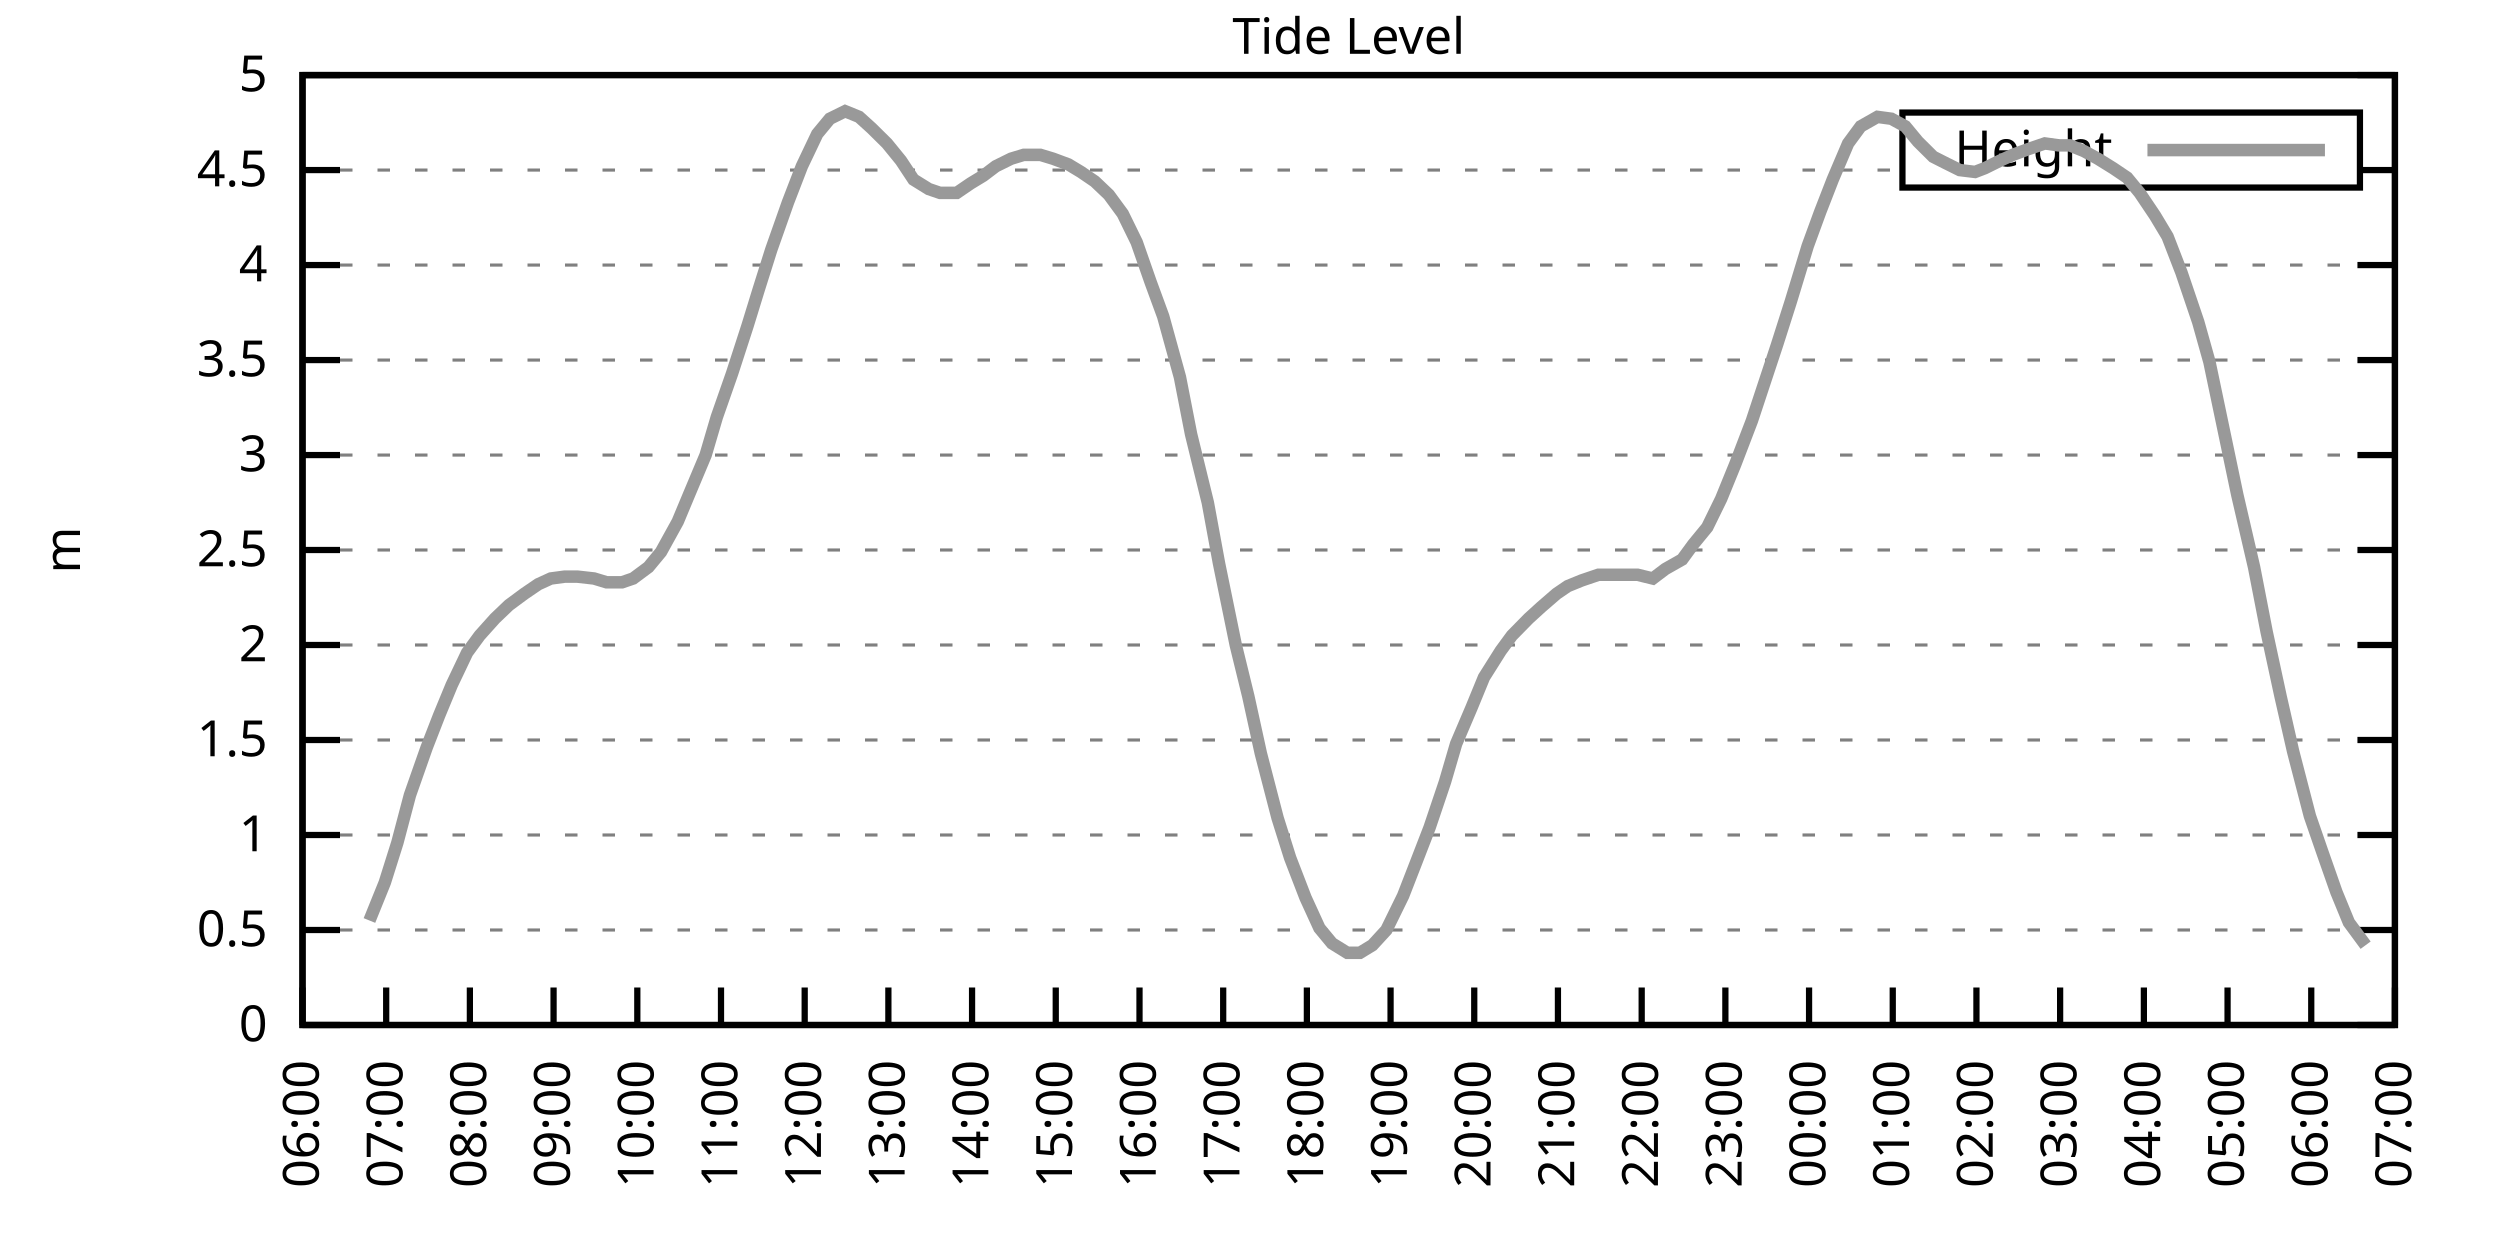
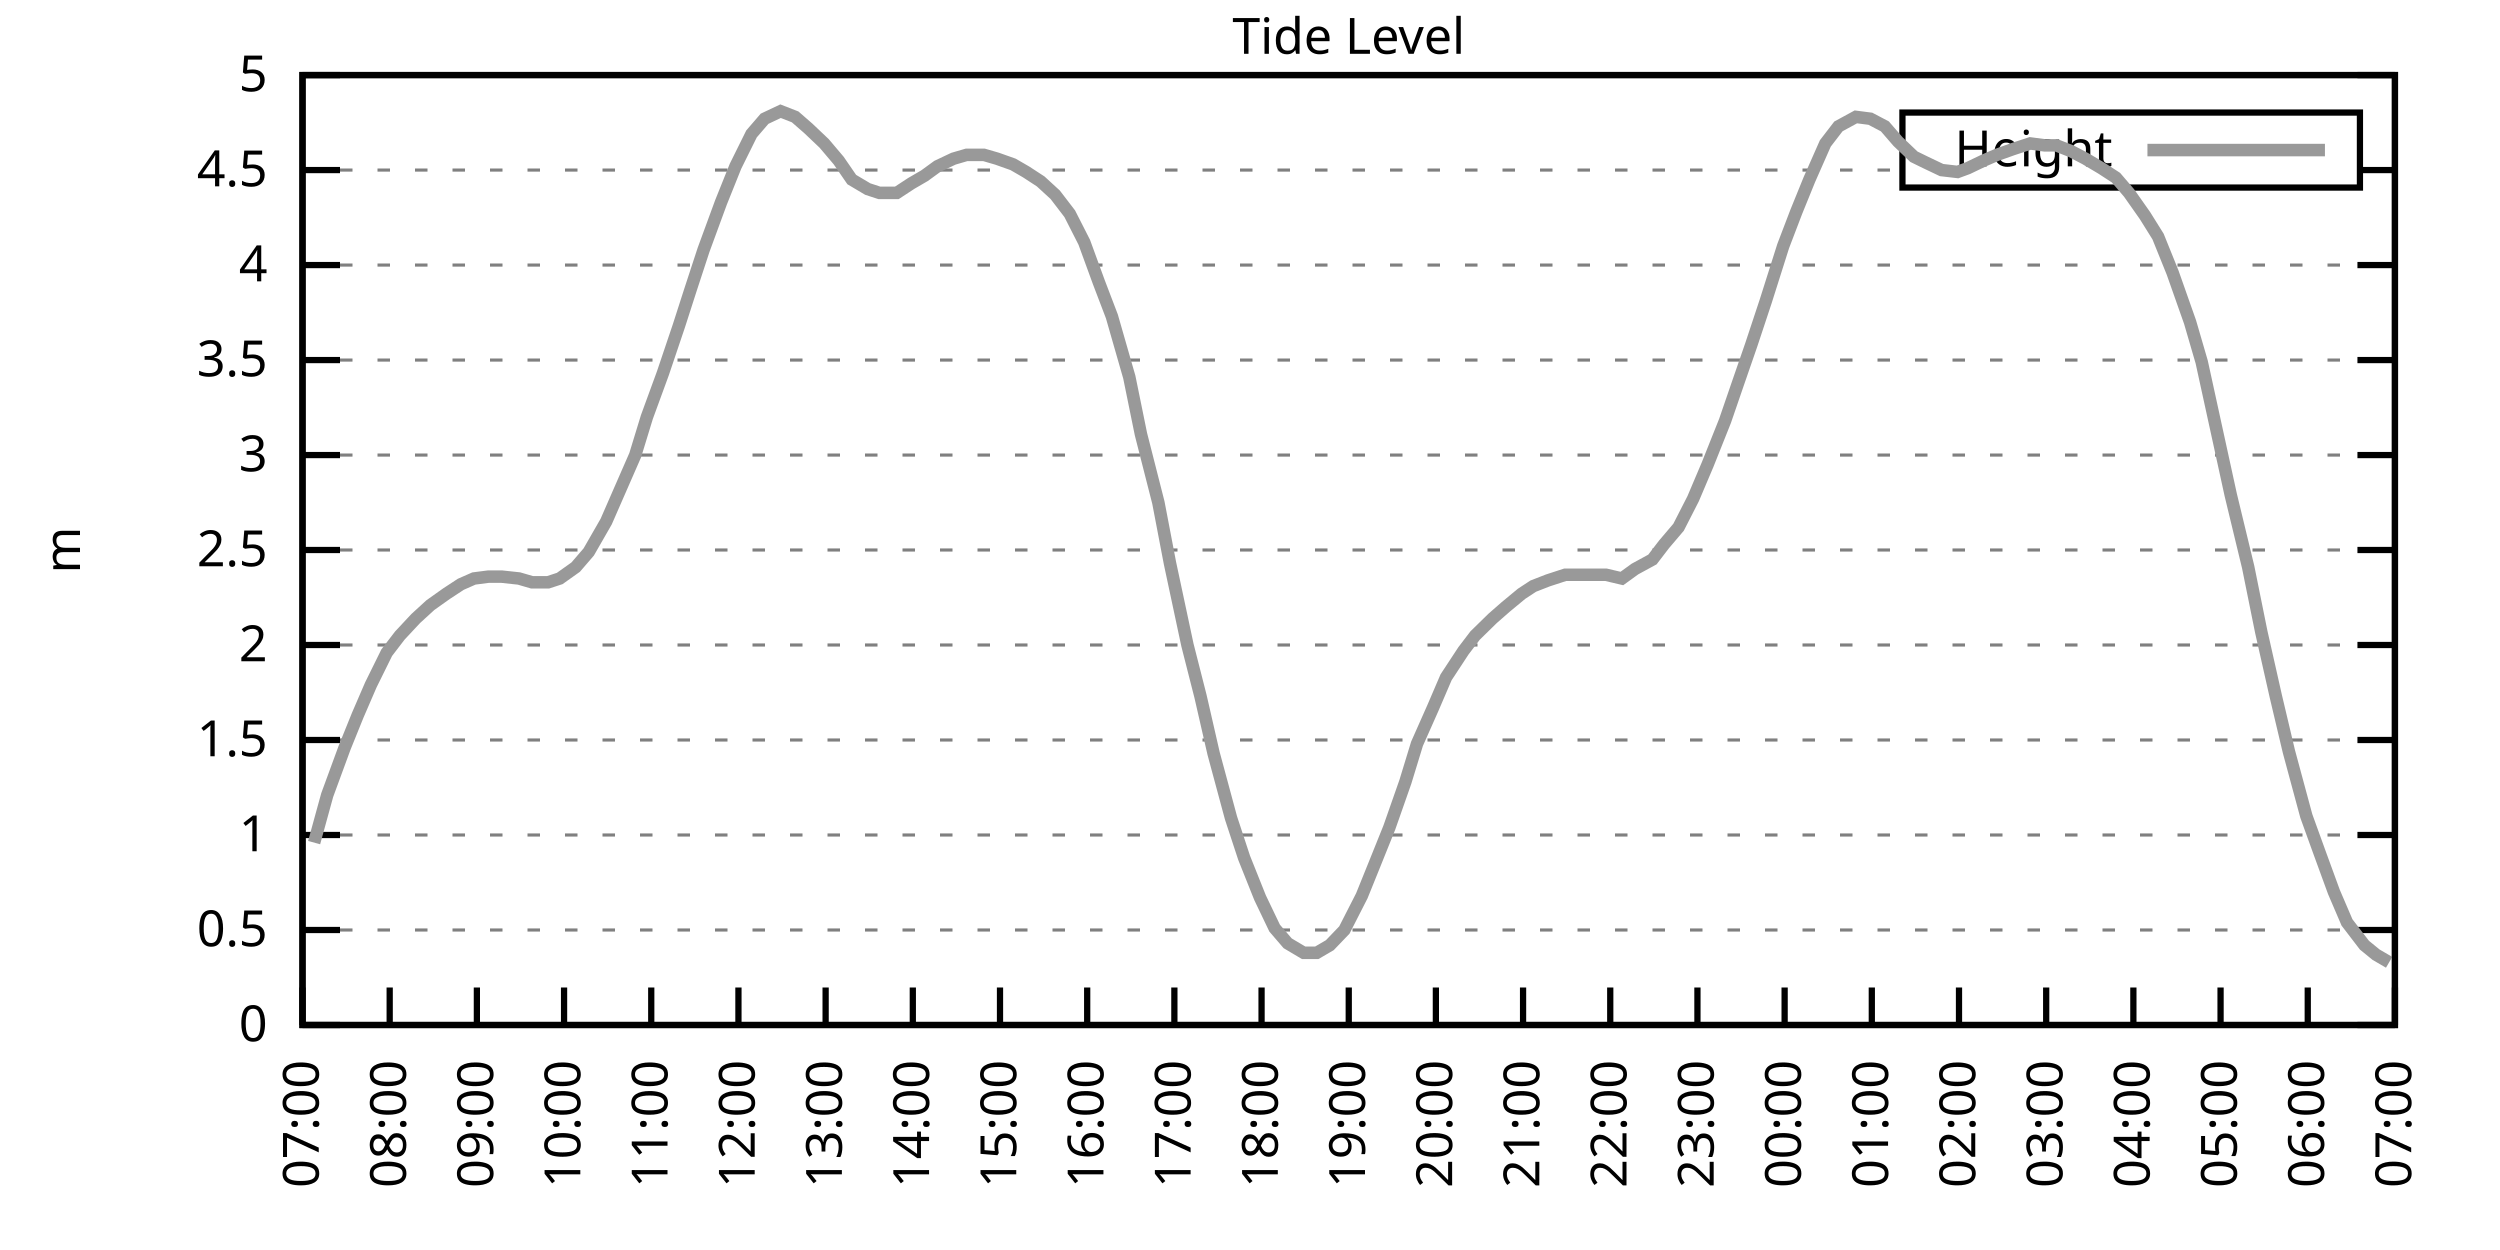
<svg xmlns="http://www.w3.org/2000/svg" xmlns:xlink="http://www.w3.org/1999/xlink" width="400" height="200" viewBox="0 0 400 200">
  <g id="gnuplot_canvas">
    <rect x="0" y="0" width="400" height="200" fill="none" />
    <defs>
      <circle id="gpDot" r="0.5" stroke-width="0.5" stroke="currentColor" />
      <path id="gpPt0" stroke-width="0.333" stroke="currentColor" d="M-1,0 h2 M0,-1 v2" />
      <path id="gpPt1" stroke-width="0.333" stroke="currentColor" d="M-1,-1 L1,1 M1,-1 L-1,1" />
      <path id="gpPt2" stroke-width="0.333" stroke="currentColor" d="M-1,0 L1,0 M0,-1 L0,1 M-1,-1 L1,1 M-1,1 L1,-1" />
      <rect id="gpPt3" stroke-width="0.333" stroke="currentColor" x="-1" y="-1" width="2" height="2" />
      <rect id="gpPt4" stroke-width="0.333" stroke="currentColor" fill="currentColor" x="-1" y="-1" width="2" height="2" />
      <circle id="gpPt5" stroke-width="0.333" stroke="currentColor" cx="0" cy="0" r="1" />
      <use xlink:href="#gpPt5" id="gpPt6" fill="currentColor" stroke="none" />
      <path id="gpPt7" stroke-width="0.333" stroke="currentColor" d="M0,-1.33 L-1.33,0.67 L1.33,0.67 z" />
      <use xlink:href="#gpPt7" id="gpPt8" fill="currentColor" stroke="none" />
      <use xlink:href="#gpPt7" id="gpPt9" stroke="currentColor" transform="rotate(180)" />
      <use xlink:href="#gpPt9" id="gpPt10" fill="currentColor" stroke="none" />
      <use xlink:href="#gpPt3" id="gpPt11" stroke="currentColor" transform="rotate(45)" />
      <use xlink:href="#gpPt11" id="gpPt12" fill="currentColor" stroke="none" />
      <path id="gpPt13" stroke-width="0.333" stroke="currentColor" d="M0,1.330 L1.265,0.411 L0.782,-1.067 L-0.782,-1.076 L-1.265,0.411 z" />
      <use xlink:href="#gpPt13" id="gpPt14" fill="currentColor" stroke="none" />
      <filter id="textbox" filterUnits="objectBoundingBox" x="0" y="0" height="1" width="1">
        <feFlood flood-color="white" flood-opacity="1" result="bgnd" />
        <feComposite in="SourceGraphic" in2="bgnd" operator="atop" />
      </filter>
      <filter id="greybox" filterUnits="objectBoundingBox" x="0" y="0" height="1" width="1">
        <feFlood flood-color="lightgrey" flood-opacity="1" result="grey" />
        <feComposite in="SourceGraphic" in2="grey" operator="atop" />
      </filter>
    </defs>
    <g fill="none" color="white" stroke="currentColor" stroke-width="1.00" stroke-linecap="butt" stroke-linejoin="miter">
</g>
    <g fill="none" color="black" stroke="currentColor" stroke-width="1.00" stroke-linecap="butt" stroke-linejoin="miter">
      <g stroke="none" shape-rendering="crispEdges">
        <polygon fill="rgb(255, 255, 255)" points="48.40,164.00 383.18,164.00 383.18,12.02 48.40,12.02 " />
      </g>
    </g>
    <g fill="none" color="black" stroke="currentColor" stroke-width="1.00" stroke-linecap="butt" stroke-linejoin="miter">
</g>
    <g fill="none" color="black" stroke="black" stroke-width="0.50" stroke-linecap="butt" stroke-linejoin="miter">
</g>
    <g fill="none" color="gray" stroke="currentColor" stroke-width="0.50" stroke-linecap="butt" stroke-linejoin="miter">
      <path stroke="gray" stroke-dasharray="2,4" class="gridline" d="M48.40,164.00 L383.19,164.00  " />
    </g>
    <g fill="none" color="gray" stroke="gray" stroke-width="1.00" stroke-linecap="butt" stroke-linejoin="miter">
</g>
    <g fill="none" color="black" stroke="currentColor" stroke-width="1.00" stroke-linecap="butt" stroke-linejoin="miter">
      <path stroke="black" d="M48.40,164.00 L54.40,164.00 M383.19,164.00 L377.19,164.00  " />
      <g transform="translate(42.80,166.60)" stroke="none" fill="black" font-family="Sans" font-size="8.00" text-anchor="end">
        <text>
          <tspan font-family="Sans"> 0</tspan>
        </text>
      </g>
    </g>
    <g fill="none" color="black" stroke="currentColor" stroke-width="1.00" stroke-linecap="butt" stroke-linejoin="miter">
</g>
    <g fill="none" color="black" stroke="black" stroke-width="0.50" stroke-linecap="butt" stroke-linejoin="miter">
</g>
    <g fill="none" color="gray" stroke="currentColor" stroke-width="0.50" stroke-linecap="butt" stroke-linejoin="miter">
      <path stroke="gray" stroke-dasharray="2,4" class="gridline" d="M48.40,148.80 L383.19,148.80  " />
    </g>
    <g fill="none" color="gray" stroke="gray" stroke-width="1.00" stroke-linecap="butt" stroke-linejoin="miter">
</g>
    <g fill="none" color="black" stroke="currentColor" stroke-width="1.00" stroke-linecap="butt" stroke-linejoin="miter">
      <path stroke="black" d="M48.40,148.80 L54.40,148.80 M383.19,148.80 L377.19,148.80  " />
      <g transform="translate(42.80,151.40)" stroke="none" fill="black" font-family="Sans" font-size="8.00" text-anchor="end">
        <text>
          <tspan font-family="Sans"> 0.5</tspan>
        </text>
      </g>
    </g>
    <g fill="none" color="black" stroke="currentColor" stroke-width="1.00" stroke-linecap="butt" stroke-linejoin="miter">
</g>
    <g fill="none" color="black" stroke="black" stroke-width="0.50" stroke-linecap="butt" stroke-linejoin="miter">
</g>
    <g fill="none" color="gray" stroke="currentColor" stroke-width="0.50" stroke-linecap="butt" stroke-linejoin="miter">
      <path stroke="gray" stroke-dasharray="2,4" class="gridline" d="M48.40,133.60 L383.19,133.60  " />
    </g>
    <g fill="none" color="gray" stroke="gray" stroke-width="1.00" stroke-linecap="butt" stroke-linejoin="miter">
</g>
    <g fill="none" color="black" stroke="currentColor" stroke-width="1.00" stroke-linecap="butt" stroke-linejoin="miter">
      <path stroke="black" d="M48.40,133.60 L54.40,133.60 M383.19,133.60 L377.19,133.60  " />
      <g transform="translate(42.80,136.20)" stroke="none" fill="black" font-family="Sans" font-size="8.00" text-anchor="end">
        <text>
          <tspan font-family="Sans"> 1</tspan>
        </text>
      </g>
    </g>
    <g fill="none" color="black" stroke="currentColor" stroke-width="1.00" stroke-linecap="butt" stroke-linejoin="miter">
</g>
    <g fill="none" color="black" stroke="black" stroke-width="0.50" stroke-linecap="butt" stroke-linejoin="miter">
</g>
    <g fill="none" color="gray" stroke="currentColor" stroke-width="0.50" stroke-linecap="butt" stroke-linejoin="miter">
      <path stroke="gray" stroke-dasharray="2,4" class="gridline" d="M48.40,118.40 L383.19,118.40  " />
    </g>
    <g fill="none" color="gray" stroke="gray" stroke-width="1.00" stroke-linecap="butt" stroke-linejoin="miter">
</g>
    <g fill="none" color="black" stroke="currentColor" stroke-width="1.00" stroke-linecap="butt" stroke-linejoin="miter">
      <path stroke="black" d="M48.40,118.40 L54.40,118.40 M383.19,118.40 L377.19,118.40  " />
      <g transform="translate(42.80,121.00)" stroke="none" fill="black" font-family="Sans" font-size="8.00" text-anchor="end">
        <text>
          <tspan font-family="Sans"> 1.5</tspan>
        </text>
      </g>
    </g>
    <g fill="none" color="black" stroke="currentColor" stroke-width="1.00" stroke-linecap="butt" stroke-linejoin="miter">
</g>
    <g fill="none" color="black" stroke="black" stroke-width="0.50" stroke-linecap="butt" stroke-linejoin="miter">
</g>
    <g fill="none" color="gray" stroke="currentColor" stroke-width="0.50" stroke-linecap="butt" stroke-linejoin="miter">
      <path stroke="gray" stroke-dasharray="2,4" class="gridline" d="M48.40,103.20 L383.19,103.20  " />
    </g>
    <g fill="none" color="gray" stroke="gray" stroke-width="1.00" stroke-linecap="butt" stroke-linejoin="miter">
</g>
    <g fill="none" color="black" stroke="currentColor" stroke-width="1.00" stroke-linecap="butt" stroke-linejoin="miter">
      <path stroke="black" d="M48.40,103.20 L54.40,103.20 M383.19,103.20 L377.19,103.20  " />
      <g transform="translate(42.80,105.80)" stroke="none" fill="black" font-family="Sans" font-size="8.00" text-anchor="end">
        <text>
          <tspan font-family="Sans"> 2</tspan>
        </text>
      </g>
    </g>
    <g fill="none" color="black" stroke="currentColor" stroke-width="1.00" stroke-linecap="butt" stroke-linejoin="miter">
</g>
    <g fill="none" color="black" stroke="black" stroke-width="0.50" stroke-linecap="butt" stroke-linejoin="miter">
</g>
    <g fill="none" color="gray" stroke="currentColor" stroke-width="0.50" stroke-linecap="butt" stroke-linejoin="miter">
      <path stroke="gray" stroke-dasharray="2,4" class="gridline" d="M48.40,88.00 L383.19,88.00  " />
    </g>
    <g fill="none" color="gray" stroke="gray" stroke-width="1.00" stroke-linecap="butt" stroke-linejoin="miter">
</g>
    <g fill="none" color="black" stroke="currentColor" stroke-width="1.00" stroke-linecap="butt" stroke-linejoin="miter">
      <path stroke="black" d="M48.40,88.00 L54.40,88.00 M383.19,88.00 L377.19,88.00  " />
      <g transform="translate(42.80,90.60)" stroke="none" fill="black" font-family="Sans" font-size="8.00" text-anchor="end">
        <text>
          <tspan font-family="Sans"> 2.5</tspan>
        </text>
      </g>
    </g>
    <g fill="none" color="black" stroke="currentColor" stroke-width="1.00" stroke-linecap="butt" stroke-linejoin="miter">
</g>
    <g fill="none" color="black" stroke="black" stroke-width="0.50" stroke-linecap="butt" stroke-linejoin="miter">
</g>
    <g fill="none" color="gray" stroke="currentColor" stroke-width="0.50" stroke-linecap="butt" stroke-linejoin="miter">
      <path stroke="gray" stroke-dasharray="2,4" class="gridline" d="M48.40,72.81 L383.19,72.81  " />
    </g>
    <g fill="none" color="gray" stroke="gray" stroke-width="1.00" stroke-linecap="butt" stroke-linejoin="miter">
</g>
    <g fill="none" color="black" stroke="currentColor" stroke-width="1.00" stroke-linecap="butt" stroke-linejoin="miter">
      <path stroke="black" d="M48.40,72.81 L54.40,72.81 M383.19,72.81 L377.19,72.81  " />
      <g transform="translate(42.80,75.41)" stroke="none" fill="black" font-family="Sans" font-size="8.00" text-anchor="end">
        <text>
          <tspan font-family="Sans"> 3</tspan>
        </text>
      </g>
    </g>
    <g fill="none" color="black" stroke="currentColor" stroke-width="1.00" stroke-linecap="butt" stroke-linejoin="miter">
</g>
    <g fill="none" color="black" stroke="black" stroke-width="0.50" stroke-linecap="butt" stroke-linejoin="miter">
</g>
    <g fill="none" color="gray" stroke="currentColor" stroke-width="0.50" stroke-linecap="butt" stroke-linejoin="miter">
      <path stroke="gray" stroke-dasharray="2,4" class="gridline" d="M48.40,57.61 L383.19,57.61  " />
    </g>
    <g fill="none" color="gray" stroke="gray" stroke-width="1.00" stroke-linecap="butt" stroke-linejoin="miter">
</g>
    <g fill="none" color="black" stroke="currentColor" stroke-width="1.00" stroke-linecap="butt" stroke-linejoin="miter">
      <path stroke="black" d="M48.40,57.61 L54.40,57.61 M383.19,57.61 L377.19,57.61  " />
      <g transform="translate(42.80,60.21)" stroke="none" fill="black" font-family="Sans" font-size="8.00" text-anchor="end">
        <text>
          <tspan font-family="Sans"> 3.5</tspan>
        </text>
      </g>
    </g>
    <g fill="none" color="black" stroke="currentColor" stroke-width="1.00" stroke-linecap="butt" stroke-linejoin="miter">
</g>
    <g fill="none" color="black" stroke="black" stroke-width="0.50" stroke-linecap="butt" stroke-linejoin="miter">
</g>
    <g fill="none" color="gray" stroke="currentColor" stroke-width="0.50" stroke-linecap="butt" stroke-linejoin="miter">
      <path stroke="gray" stroke-dasharray="2,4" class="gridline" d="M48.40,42.41 L383.19,42.41  " />
    </g>
    <g fill="none" color="gray" stroke="gray" stroke-width="1.00" stroke-linecap="butt" stroke-linejoin="miter">
</g>
    <g fill="none" color="black" stroke="currentColor" stroke-width="1.00" stroke-linecap="butt" stroke-linejoin="miter">
      <path stroke="black" d="M48.40,42.41 L54.40,42.41 M383.19,42.41 L377.19,42.41  " />
      <g transform="translate(42.80,45.01)" stroke="none" fill="black" font-family="Sans" font-size="8.00" text-anchor="end">
        <text>
          <tspan font-family="Sans"> 4</tspan>
        </text>
      </g>
    </g>
    <g fill="none" color="black" stroke="currentColor" stroke-width="1.00" stroke-linecap="butt" stroke-linejoin="miter">
</g>
    <g fill="none" color="black" stroke="black" stroke-width="0.50" stroke-linecap="butt" stroke-linejoin="miter">
</g>
    <g fill="none" color="gray" stroke="currentColor" stroke-width="0.50" stroke-linecap="butt" stroke-linejoin="miter">
      <path stroke="gray" stroke-dasharray="2,4" class="gridline" d="M48.40,27.21 L304.39,27.21 M377.59,27.21 L383.19,27.21  " />
    </g>
    <g fill="none" color="gray" stroke="gray" stroke-width="1.00" stroke-linecap="butt" stroke-linejoin="miter">
</g>
    <g fill="none" color="black" stroke="currentColor" stroke-width="1.00" stroke-linecap="butt" stroke-linejoin="miter">
      <path stroke="black" d="M48.40,27.21 L54.40,27.21 M383.19,27.21 L377.19,27.21  " />
      <g transform="translate(42.80,29.81)" stroke="none" fill="black" font-family="Sans" font-size="8.00" text-anchor="end">
        <text>
          <tspan font-family="Sans"> 4.5</tspan>
        </text>
      </g>
    </g>
    <g fill="none" color="black" stroke="currentColor" stroke-width="1.00" stroke-linecap="butt" stroke-linejoin="miter">
</g>
    <g fill="none" color="black" stroke="black" stroke-width="0.50" stroke-linecap="butt" stroke-linejoin="miter">
</g>
    <g fill="none" color="gray" stroke="currentColor" stroke-width="0.50" stroke-linecap="butt" stroke-linejoin="miter">
      <path stroke="gray" stroke-dasharray="2,4" class="gridline" d="M48.40,12.01 L383.19,12.01  " />
    </g>
    <g fill="none" color="gray" stroke="gray" stroke-width="1.00" stroke-linecap="butt" stroke-linejoin="miter">
</g>
    <g fill="none" color="black" stroke="currentColor" stroke-width="1.00" stroke-linecap="butt" stroke-linejoin="miter">
      <path stroke="black" d="M48.40,12.01 L54.40,12.01 M383.19,12.01 L377.19,12.01  " />
      <g transform="translate(42.80,14.61)" stroke="none" fill="black" font-family="Sans" font-size="8.00" text-anchor="end">
        <text>
          <tspan font-family="Sans"> 5</tspan>
        </text>
      </g>
    </g>
    <g fill="none" color="black" stroke="currentColor" stroke-width="1.00" stroke-linecap="butt" stroke-linejoin="miter">
      <path stroke="black" d="M48.40,164.00 L48.40,158.00  " />
      <g transform="translate(51.00,169.60) rotate(270.00)" stroke="none" fill="black" font-family="Sans" font-size="8.00" text-anchor="end">
        <text>
-           <tspan font-family="Sans">06:00</tspan>
-         </text>
-       </g>
-     </g>
-     <g fill="none" color="black" stroke="currentColor" stroke-width="1.00" stroke-linecap="butt" stroke-linejoin="miter">
-       <path stroke="black" d="M61.79,164.00 L61.79,158.00  " />
-       <g transform="translate(64.39,169.60) rotate(270.00)" stroke="none" fill="black" font-family="Sans" font-size="8.00" text-anchor="end">
-         <text>
          <tspan font-family="Sans">07:00</tspan>
        </text>
      </g>
    </g>
    <g fill="none" color="black" stroke="currentColor" stroke-width="1.00" stroke-linecap="butt" stroke-linejoin="miter">
-       <path stroke="black" d="M75.18,164.00 L75.18,158.00  " />
-       <g transform="translate(77.78,169.60) rotate(270.00)" stroke="none" fill="black" font-family="Sans" font-size="8.00" text-anchor="end">
+       <path stroke="black" d="M62.35,164.00 L62.35,158.00  " />
+       <g transform="translate(64.95,169.60) rotate(270.00)" stroke="none" fill="black" font-family="Sans" font-size="8.00" text-anchor="end">
        <text>
          <tspan font-family="Sans">08:00</tspan>
        </text>
      </g>
    </g>
    <g fill="none" color="black" stroke="currentColor" stroke-width="1.00" stroke-linecap="butt" stroke-linejoin="miter">
-       <path stroke="black" d="M88.57,164.00 L88.57,158.00  " />
-       <g transform="translate(91.17,169.60) rotate(270.00)" stroke="none" fill="black" font-family="Sans" font-size="8.00" text-anchor="end">
+       <path stroke="black" d="M76.30,164.00 L76.30,158.00  " />
+       <g transform="translate(78.90,169.60) rotate(270.00)" stroke="none" fill="black" font-family="Sans" font-size="8.00" text-anchor="end">
        <text>
          <tspan font-family="Sans">09:00</tspan>
        </text>
      </g>
    </g>
    <g fill="none" color="black" stroke="currentColor" stroke-width="1.00" stroke-linecap="butt" stroke-linejoin="miter">
-       <path stroke="black" d="M101.97,164.00 L101.97,158.00  " />
-       <g transform="translate(104.57,169.60) rotate(270.00)" stroke="none" fill="black" font-family="Sans" font-size="8.00" text-anchor="end">
+       <path stroke="black" d="M90.25,164.00 L90.25,158.00  " />
+       <g transform="translate(92.85,169.60) rotate(270.00)" stroke="none" fill="black" font-family="Sans" font-size="8.00" text-anchor="end">
        <text>
          <tspan font-family="Sans">10:00</tspan>
        </text>
      </g>
    </g>
    <g fill="none" color="black" stroke="currentColor" stroke-width="1.00" stroke-linecap="butt" stroke-linejoin="miter">
-       <path stroke="black" d="M115.36,164.00 L115.36,158.00  " />
-       <g transform="translate(117.96,169.60) rotate(270.00)" stroke="none" fill="black" font-family="Sans" font-size="8.00" text-anchor="end">
+       <path stroke="black" d="M104.20,164.00 L104.20,158.00  " />
+       <g transform="translate(106.80,169.60) rotate(270.00)" stroke="none" fill="black" font-family="Sans" font-size="8.00" text-anchor="end">
        <text>
          <tspan font-family="Sans">11:00</tspan>
        </text>
      </g>
    </g>
    <g fill="none" color="black" stroke="currentColor" stroke-width="1.00" stroke-linecap="butt" stroke-linejoin="miter">
-       <path stroke="black" d="M128.75,164.00 L128.75,158.00  " />
-       <g transform="translate(131.35,169.60) rotate(270.00)" stroke="none" fill="black" font-family="Sans" font-size="8.00" text-anchor="end">
+       <path stroke="black" d="M118.15,164.00 L118.15,158.00  " />
+       <g transform="translate(120.75,169.60) rotate(270.00)" stroke="none" fill="black" font-family="Sans" font-size="8.00" text-anchor="end">
        <text>
          <tspan font-family="Sans">12:00</tspan>
        </text>
      </g>
    </g>
    <g fill="none" color="black" stroke="currentColor" stroke-width="1.00" stroke-linecap="butt" stroke-linejoin="miter">
-       <path stroke="black" d="M142.14,164.00 L142.14,158.00  " />
-       <g transform="translate(144.74,169.60) rotate(270.00)" stroke="none" fill="black" font-family="Sans" font-size="8.00" text-anchor="end">
+       <path stroke="black" d="M132.10,164.00 L132.10,158.00  " />
+       <g transform="translate(134.70,169.60) rotate(270.00)" stroke="none" fill="black" font-family="Sans" font-size="8.00" text-anchor="end">
        <text>
          <tspan font-family="Sans">13:00</tspan>
        </text>
      </g>
    </g>
    <g fill="none" color="black" stroke="currentColor" stroke-width="1.00" stroke-linecap="butt" stroke-linejoin="miter">
-       <path stroke="black" d="M155.53,164.00 L155.53,158.00  " />
-       <g transform="translate(158.13,169.60) rotate(270.00)" stroke="none" fill="black" font-family="Sans" font-size="8.00" text-anchor="end">
+       <path stroke="black" d="M146.05,164.00 L146.05,158.00  " />
+       <g transform="translate(148.65,169.60) rotate(270.00)" stroke="none" fill="black" font-family="Sans" font-size="8.00" text-anchor="end">
        <text>
          <tspan font-family="Sans">14:00</tspan>
        </text>
      </g>
    </g>
    <g fill="none" color="black" stroke="currentColor" stroke-width="1.00" stroke-linecap="butt" stroke-linejoin="miter">
-       <path stroke="black" d="M168.92,164.00 L168.92,158.00  " />
-       <g transform="translate(171.52,169.60) rotate(270.00)" stroke="none" fill="black" font-family="Sans" font-size="8.00" text-anchor="end">
+       <path stroke="black" d="M160.00,164.00 L160.00,158.00  " />
+       <g transform="translate(162.60,169.60) rotate(270.00)" stroke="none" fill="black" font-family="Sans" font-size="8.00" text-anchor="end">
        <text>
          <tspan font-family="Sans">15:00</tspan>
        </text>
      </g>
    </g>
    <g fill="none" color="black" stroke="currentColor" stroke-width="1.00" stroke-linecap="butt" stroke-linejoin="miter">
-       <path stroke="black" d="M182.32,164.00 L182.32,158.00  " />
-       <g transform="translate(184.92,169.60) rotate(270.00)" stroke="none" fill="black" font-family="Sans" font-size="8.00" text-anchor="end">
+       <path stroke="black" d="M173.95,164.00 L173.95,158.00  " />
+       <g transform="translate(176.55,169.60) rotate(270.00)" stroke="none" fill="black" font-family="Sans" font-size="8.00" text-anchor="end">
        <text>
          <tspan font-family="Sans">16:00</tspan>
        </text>
      </g>
    </g>
    <g fill="none" color="black" stroke="currentColor" stroke-width="1.00" stroke-linecap="butt" stroke-linejoin="miter">
-       <path stroke="black" d="M195.71,164.00 L195.71,158.00  " />
-       <g transform="translate(198.31,169.60) rotate(270.00)" stroke="none" fill="black" font-family="Sans" font-size="8.00" text-anchor="end">
+       <path stroke="black" d="M187.90,164.00 L187.90,158.00  " />
+       <g transform="translate(190.50,169.60) rotate(270.00)" stroke="none" fill="black" font-family="Sans" font-size="8.00" text-anchor="end">
        <text>
          <tspan font-family="Sans">17:00</tspan>
        </text>
      </g>
    </g>
    <g fill="none" color="black" stroke="currentColor" stroke-width="1.00" stroke-linecap="butt" stroke-linejoin="miter">
-       <path stroke="black" d="M209.10,164.00 L209.10,158.00  " />
-       <g transform="translate(211.70,169.60) rotate(270.00)" stroke="none" fill="black" font-family="Sans" font-size="8.00" text-anchor="end">
+       <path stroke="black" d="M201.85,164.00 L201.85,158.00  " />
+       <g transform="translate(204.45,169.60) rotate(270.00)" stroke="none" fill="black" font-family="Sans" font-size="8.00" text-anchor="end">
        <text>
          <tspan font-family="Sans">18:00</tspan>
        </text>
      </g>
    </g>
    <g fill="none" color="black" stroke="currentColor" stroke-width="1.00" stroke-linecap="butt" stroke-linejoin="miter">
-       <path stroke="black" d="M222.49,164.00 L222.49,158.00  " />
-       <g transform="translate(225.09,169.60) rotate(270.00)" stroke="none" fill="black" font-family="Sans" font-size="8.00" text-anchor="end">
+       <path stroke="black" d="M215.80,164.00 L215.80,158.00  " />
+       <g transform="translate(218.40,169.60) rotate(270.00)" stroke="none" fill="black" font-family="Sans" font-size="8.00" text-anchor="end">
        <text>
          <tspan font-family="Sans">19:00</tspan>
        </text>
      </g>
    </g>
    <g fill="none" color="black" stroke="currentColor" stroke-width="1.00" stroke-linecap="butt" stroke-linejoin="miter">
-       <path stroke="black" d="M235.88,164.00 L235.88,158.00  " />
-       <g transform="translate(238.48,169.60) rotate(270.00)" stroke="none" fill="black" font-family="Sans" font-size="8.00" text-anchor="end">
+       <path stroke="black" d="M229.74,164.00 L229.74,158.00  " />
+       <g transform="translate(232.34,169.60) rotate(270.00)" stroke="none" fill="black" font-family="Sans" font-size="8.00" text-anchor="end">
        <text>
          <tspan font-family="Sans">20:00</tspan>
        </text>
      </g>
    </g>
    <g fill="none" color="black" stroke="currentColor" stroke-width="1.00" stroke-linecap="butt" stroke-linejoin="miter">
-       <path stroke="black" d="M249.27,164.00 L249.27,158.00  " />
-       <g transform="translate(251.87,169.60) rotate(270.00)" stroke="none" fill="black" font-family="Sans" font-size="8.00" text-anchor="end">
+       <path stroke="black" d="M243.69,164.00 L243.69,158.00  " />
+       <g transform="translate(246.29,169.60) rotate(270.00)" stroke="none" fill="black" font-family="Sans" font-size="8.00" text-anchor="end">
        <text>
          <tspan font-family="Sans">21:00</tspan>
        </text>
      </g>
    </g>
    <g fill="none" color="black" stroke="currentColor" stroke-width="1.00" stroke-linecap="butt" stroke-linejoin="miter">
-       <path stroke="black" d="M262.67,164.00 L262.67,158.00  " />
-       <g transform="translate(265.27,169.60) rotate(270.00)" stroke="none" fill="black" font-family="Sans" font-size="8.00" text-anchor="end">
+       <path stroke="black" d="M257.64,164.00 L257.64,158.00  " />
+       <g transform="translate(260.24,169.60) rotate(270.00)" stroke="none" fill="black" font-family="Sans" font-size="8.00" text-anchor="end">
        <text>
          <tspan font-family="Sans">22:00</tspan>
        </text>
      </g>
    </g>
    <g fill="none" color="black" stroke="currentColor" stroke-width="1.00" stroke-linecap="butt" stroke-linejoin="miter">
-       <path stroke="black" d="M276.06,164.00 L276.06,158.00  " />
-       <g transform="translate(278.66,169.60) rotate(270.00)" stroke="none" fill="black" font-family="Sans" font-size="8.00" text-anchor="end">
+       <path stroke="black" d="M271.59,164.00 L271.59,158.00  " />
+       <g transform="translate(274.19,169.60) rotate(270.00)" stroke="none" fill="black" font-family="Sans" font-size="8.00" text-anchor="end">
        <text>
          <tspan font-family="Sans">23:00</tspan>
        </text>
      </g>
    </g>
    <g fill="none" color="black" stroke="currentColor" stroke-width="1.00" stroke-linecap="butt" stroke-linejoin="miter">
-       <path stroke="black" d="M289.45,164.00 L289.45,158.00  " />
-       <g transform="translate(292.05,169.60) rotate(270.00)" stroke="none" fill="black" font-family="Sans" font-size="8.00" text-anchor="end">
+       <path stroke="black" d="M285.54,164.00 L285.54,158.00  " />
+       <g transform="translate(288.14,169.60) rotate(270.00)" stroke="none" fill="black" font-family="Sans" font-size="8.00" text-anchor="end">
        <text>
          <tspan font-family="Sans">00:00</tspan>
        </text>
      </g>
    </g>
    <g fill="none" color="black" stroke="currentColor" stroke-width="1.00" stroke-linecap="butt" stroke-linejoin="miter">
-       <path stroke="black" d="M302.84,164.00 L302.84,158.00  " />
-       <g transform="translate(305.44,169.60) rotate(270.00)" stroke="none" fill="black" font-family="Sans" font-size="8.00" text-anchor="end">
+       <path stroke="black" d="M299.49,164.00 L299.49,158.00  " />
+       <g transform="translate(302.09,169.60) rotate(270.00)" stroke="none" fill="black" font-family="Sans" font-size="8.00" text-anchor="end">
        <text>
          <tspan font-family="Sans">01:00</tspan>
        </text>
      </g>
    </g>
    <g fill="none" color="black" stroke="currentColor" stroke-width="1.00" stroke-linecap="butt" stroke-linejoin="miter">
-       <path stroke="black" d="M316.23,164.00 L316.23,158.00  " />
-       <g transform="translate(318.83,169.60) rotate(270.00)" stroke="none" fill="black" font-family="Sans" font-size="8.00" text-anchor="end">
+       <path stroke="black" d="M313.44,164.00 L313.44,158.00  " />
+       <g transform="translate(316.04,169.60) rotate(270.00)" stroke="none" fill="black" font-family="Sans" font-size="8.00" text-anchor="end">
        <text>
          <tspan font-family="Sans">02:00</tspan>
        </text>
      </g>
    </g>
    <g fill="none" color="black" stroke="currentColor" stroke-width="1.00" stroke-linecap="butt" stroke-linejoin="miter">
-       <path stroke="black" d="M329.62,164.00 L329.62,158.00  " />
-       <g transform="translate(332.22,169.60) rotate(270.00)" stroke="none" fill="black" font-family="Sans" font-size="8.00" text-anchor="end">
+       <path stroke="black" d="M327.39,164.00 L327.39,158.00  " />
+       <g transform="translate(329.99,169.60) rotate(270.00)" stroke="none" fill="black" font-family="Sans" font-size="8.00" text-anchor="end">
        <text>
          <tspan font-family="Sans">03:00</tspan>
        </text>
      </g>
    </g>
    <g fill="none" color="black" stroke="currentColor" stroke-width="1.00" stroke-linecap="butt" stroke-linejoin="miter">
-       <path stroke="black" d="M343.02,164.00 L343.02,158.00  " />
-       <g transform="translate(345.62,169.60) rotate(270.00)" stroke="none" fill="black" font-family="Sans" font-size="8.00" text-anchor="end">
+       <path stroke="black" d="M341.34,164.00 L341.34,158.00  " />
+       <g transform="translate(343.94,169.60) rotate(270.00)" stroke="none" fill="black" font-family="Sans" font-size="8.00" text-anchor="end">
        <text>
          <tspan font-family="Sans">04:00</tspan>
        </text>
      </g>
    </g>
    <g fill="none" color="black" stroke="currentColor" stroke-width="1.00" stroke-linecap="butt" stroke-linejoin="miter">
-       <path stroke="black" d="M356.41,164.00 L356.41,158.00  " />
-       <g transform="translate(359.01,169.60) rotate(270.00)" stroke="none" fill="black" font-family="Sans" font-size="8.00" text-anchor="end">
+       <path stroke="black" d="M355.29,164.00 L355.29,158.00  " />
+       <g transform="translate(357.89,169.60) rotate(270.00)" stroke="none" fill="black" font-family="Sans" font-size="8.00" text-anchor="end">
        <text>
          <tspan font-family="Sans">05:00</tspan>
        </text>
      </g>
    </g>
    <g fill="none" color="black" stroke="currentColor" stroke-width="1.00" stroke-linecap="butt" stroke-linejoin="miter">
-       <path stroke="black" d="M369.80,164.00 L369.80,158.00  " />
-       <g transform="translate(372.40,169.60) rotate(270.00)" stroke="none" fill="black" font-family="Sans" font-size="8.00" text-anchor="end">
+       <path stroke="black" d="M369.24,164.00 L369.24,158.00  " />
+       <g transform="translate(371.84,169.60) rotate(270.00)" stroke="none" fill="black" font-family="Sans" font-size="8.00" text-anchor="end">
        <text>
          <tspan font-family="Sans">06:00</tspan>
        </text>
      </g>
    </g>
    <g fill="none" color="black" stroke="currentColor" stroke-width="1.00" stroke-linecap="butt" stroke-linejoin="miter">
      <path stroke="black" d="M383.19,164.00 L383.19,158.00  " />
      <g transform="translate(385.79,169.60) rotate(270.00)" stroke="none" fill="black" font-family="Sans" font-size="8.00" text-anchor="end">
        <text>
          <tspan font-family="Sans">07:00</tspan>
        </text>
      </g>
    </g>
    <g fill="none" color="black" stroke="currentColor" stroke-width="1.00" stroke-linecap="butt" stroke-linejoin="miter">
</g>
    <g fill="none" color="black" stroke="currentColor" stroke-width="1.00" stroke-linecap="butt" stroke-linejoin="miter">
      <path stroke="black" d="M48.40,12.01 L48.40,164.00 L383.19,164.00 L383.19,12.01 L48.40,12.01 Z  " />
    </g>
    <g fill="none" color="black" stroke="currentColor" stroke-width="1.00" stroke-linecap="butt" stroke-linejoin="miter">
</g>
    <g fill="none" color="black" stroke="currentColor" stroke-width="1.00" stroke-linecap="butt" stroke-linejoin="miter">
      <path stroke="black" d="M304.39,30.01 L304.39,18.01 L377.59,18.01 L377.59,30.01 L304.39,30.01 Z  " />
    </g>
    <g id="Tide_level_plot_1">
      <g fill="none" color="white" stroke="black" stroke-width="2.00" stroke-linecap="butt" stroke-linejoin="miter">
</g>
      <g fill="none" color="black" stroke="currentColor" stroke-width="2.00" stroke-linecap="butt" stroke-linejoin="miter">
        <g transform="translate(337.99,26.61)" stroke="none" fill="black" font-family="Sans" font-size="8.00" text-anchor="end">
          <text>
            <tspan font-family="Sans">Height</tspan>
          </text>
        </g>
      </g>
      <g fill="none" color="black" stroke="currentColor" stroke-width="2.00" stroke-linecap="butt" stroke-linejoin="miter">
-         <path stroke="rgb(153, 153, 153)" d="M343.59,24.01 L371.99,24.01 M59.11,147.28 L61.57,141.20 L63.58,134.82 L65.59,127.22 L68.26,119.62 L70.27,114.45   L72.28,109.59 L74.74,104.42 L76.75,101.68 L79.20,98.95 L81.43,96.82 L83.89,95.00 L86.12,93.48 L88.13,92.56   L90.36,92.26 L92.37,92.26 L95.05,92.56 L97.06,93.17 L99.51,93.17 L101.30,92.56 L103.75,90.74 L105.76,88.31   L108.44,83.45 L110.22,79.19 L112.90,72.81 L114.69,66.73 L117.14,59.73 L119.60,52.14 L121.38,46.36 L123.39,39.98   L126.07,32.38 L128.30,26.60 L130.76,21.43 L132.77,19.00 L135.22,17.79 L137.45,18.70 L139.46,20.52 L141.92,22.95   L144.15,25.69 L146.16,28.73 L148.61,30.25 L150.40,30.86 L153.08,30.86 L155.31,29.34 L157.32,28.12 L159.33,26.60   L161.78,25.39 L163.79,24.78 L166.47,24.78 L168.48,25.39 L170.93,26.30 L172.94,27.51 L175.17,29.03 L177.41,31.16   L179.64,34.20 L181.87,38.76 L184.10,45.14 L186.11,50.62 L188.79,60.34 L190.57,69.46 L193.25,80.41 L195.04,90.13   L197.72,103.20 L199.73,111.41 L201.73,120.53 L204.41,130.87 L206.42,137.25 L208.88,143.63 L211.11,148.50 L213.12,150.93   L215.57,152.45 L217.58,152.45 L219.59,151.23 L221.82,148.80 L224.50,143.33 L226.51,138.16 L228.74,132.39 L231.20,125.09   L232.98,119.01 L235.44,113.24 L237.44,108.37 L240.12,104.12 L241.91,101.68 L244.59,98.95 L246.60,97.12 L249.05,95.00   L250.84,93.78 L253.07,92.87 L255.75,91.96 L257.53,91.96 L260.21,91.96 L262.00,91.96 L264.45,92.56 L266.46,91.04   L269.14,89.52 L270.92,87.09 L273.16,84.36 L275.39,79.80 L277.62,74.33 L280.30,67.33 L282.31,61.25 L284.32,55.18   L286.55,48.18 L289.23,39.37 L291.23,33.90 L293.24,28.73 L295.70,22.95 L297.71,20.22 L300.39,18.70 L302.62,19.00   L304.85,20.22 L306.86,22.65 L309.31,25.08 L311.10,25.99 L313.55,27.21 L316.01,27.51 L317.57,26.91 L320.03,25.69   L322.04,24.78 L324.49,23.87 L327.17,22.95 L329.40,23.26 L331.19,23.26 L333.42,24.17 L335.65,25.39 L338.10,26.91   L340.34,28.42 L342.35,30.86 L344.80,34.50 L346.81,37.85 L349.04,43.62 L351.72,51.53 L353.51,57.91 L357.97,79.19   L360.65,90.74 L362.66,101.08 L364.89,111.41 L366.90,120.23 L369.58,130.56 L371.58,136.34 L373.82,142.72 L375.82,147.59   L378.50,151.23  " />
+         <path stroke="rgb(153, 153, 153)" d="M343.59,24.01 L371.99,24.01 M50.26,134.82 L52.35,127.22 L55.14,119.62 L57.23,114.45 L59.33,109.59 L61.88,104.42   L63.98,101.68 L66.53,98.95 L68.86,96.82 L71.42,95.00 L73.74,93.48 L75.83,92.56 L78.16,92.26 L80.25,92.26   L83.04,92.56 L85.13,93.17 L87.69,93.17 L89.55,92.56 L92.11,90.74 L94.20,88.31 L96.99,83.45 L98.85,79.19   L101.64,72.81 L103.50,66.73 L106.06,59.73 L108.62,52.14 L110.48,46.36 L112.57,39.98 L115.36,32.38 L117.68,26.60   L120.24,21.43 L122.33,19.00 L124.89,17.79 L127.22,18.70 L129.31,20.52 L131.87,22.95 L134.19,25.69 L136.28,28.73   L138.84,30.25 L140.70,30.86 L143.49,30.86 L145.81,29.34 L147.91,28.12 L150.00,26.60 L152.56,25.39 L154.65,24.78   L157.44,24.78 L159.53,25.39 L162.09,26.30 L164.18,27.51 L166.51,29.03 L168.83,31.16 L171.16,34.20 L173.48,38.76   L175.81,45.14 L177.90,50.62 L180.69,60.34 L182.55,69.46 L185.34,80.41 L187.20,90.13 L189.99,103.20 L192.08,111.41   L194.17,120.53 L196.96,130.87 L199.06,137.25 L201.61,143.63 L203.94,148.50 L206.03,150.93 L208.59,152.45 L210.68,152.45   L212.77,151.23 L215.10,148.80 L217.89,143.33 L219.98,138.16 L222.30,132.39 L224.86,125.09 L226.72,119.01 L229.28,113.24   L231.37,108.37 L234.16,104.12 L236.02,101.68 L238.81,98.95 L240.90,97.12 L243.46,95.00 L245.32,93.78 L247.65,92.87   L250.44,91.96 L252.30,91.96 L255.09,91.96 L256.95,91.96 L259.50,92.56 L261.60,91.04 L264.39,89.52 L266.25,87.09   L268.57,84.36 L270.90,79.80 L273.22,74.33 L276.01,67.33 L278.10,61.25 L280.20,55.18 L282.52,48.18 L285.31,39.37   L287.40,33.90 L289.50,28.73 L292.05,22.95 L294.15,20.22 L296.94,18.70 L299.26,19.00 L301.58,20.22 L303.68,22.65   L306.23,25.08 L308.09,25.99 L310.65,27.21 L313.21,27.51 L314.84,26.91 L317.39,25.69 L319.49,24.78 L322.04,23.87   L324.83,22.95 L327.16,23.26 L329.02,23.26 L331.34,24.17 L333.67,25.39 L336.23,26.91 L338.55,28.42 L340.64,30.86   L343.20,34.50 L345.29,37.85 L347.62,43.62 L350.41,51.53 L352.27,57.91 L356.92,79.19 L359.71,90.74 L361.80,101.08   L364.13,111.41 L366.22,120.23 L369.01,130.56 L371.10,136.34 L373.43,142.72 L375.52,147.59 L378.31,151.23 L380.17,152.75   L382.26,153.97  " />
      </g>
    </g>
    <g fill="none" color="black" stroke="currentColor" stroke-width="2.00" stroke-linecap="butt" stroke-linejoin="miter">
</g>
    <g fill="none" color="black" stroke="black" stroke-width="1.00" stroke-linecap="butt" stroke-linejoin="miter">
</g>
    <g fill="none" color="black" stroke="currentColor" stroke-width="1.00" stroke-linecap="butt" stroke-linejoin="miter">
      <path stroke="black" d="M48.40,12.01 L48.40,164.00 L383.19,164.00 L383.19,12.01 L48.40,12.01 Z  " />
      <g transform="translate(12.80,88.01) rotate(270.00)" stroke="none" fill="black" font-family="Sans" font-size="8.00" text-anchor="middle">
        <text>
          <tspan font-family="Sans">m</tspan>
        </text>
      </g>
    </g>
    <g fill="none" color="black" stroke="currentColor" stroke-width="1.00" stroke-linecap="butt" stroke-linejoin="miter">
</g>
    <g fill="none" color="black" stroke="currentColor" stroke-width="1.00" stroke-linecap="butt" stroke-linejoin="miter">
      <g transform="translate(215.79,8.61)" stroke="none" fill="black" font-family="Sans" font-size="8.00" text-anchor="middle">
        <text>
          <tspan font-family="Sans">Tide Level</tspan>
        </text>
      </g>
    </g>
    <g fill="none" color="black" stroke="currentColor" stroke-width="1.00" stroke-linecap="butt" stroke-linejoin="miter">
</g>
  </g>
</svg>
